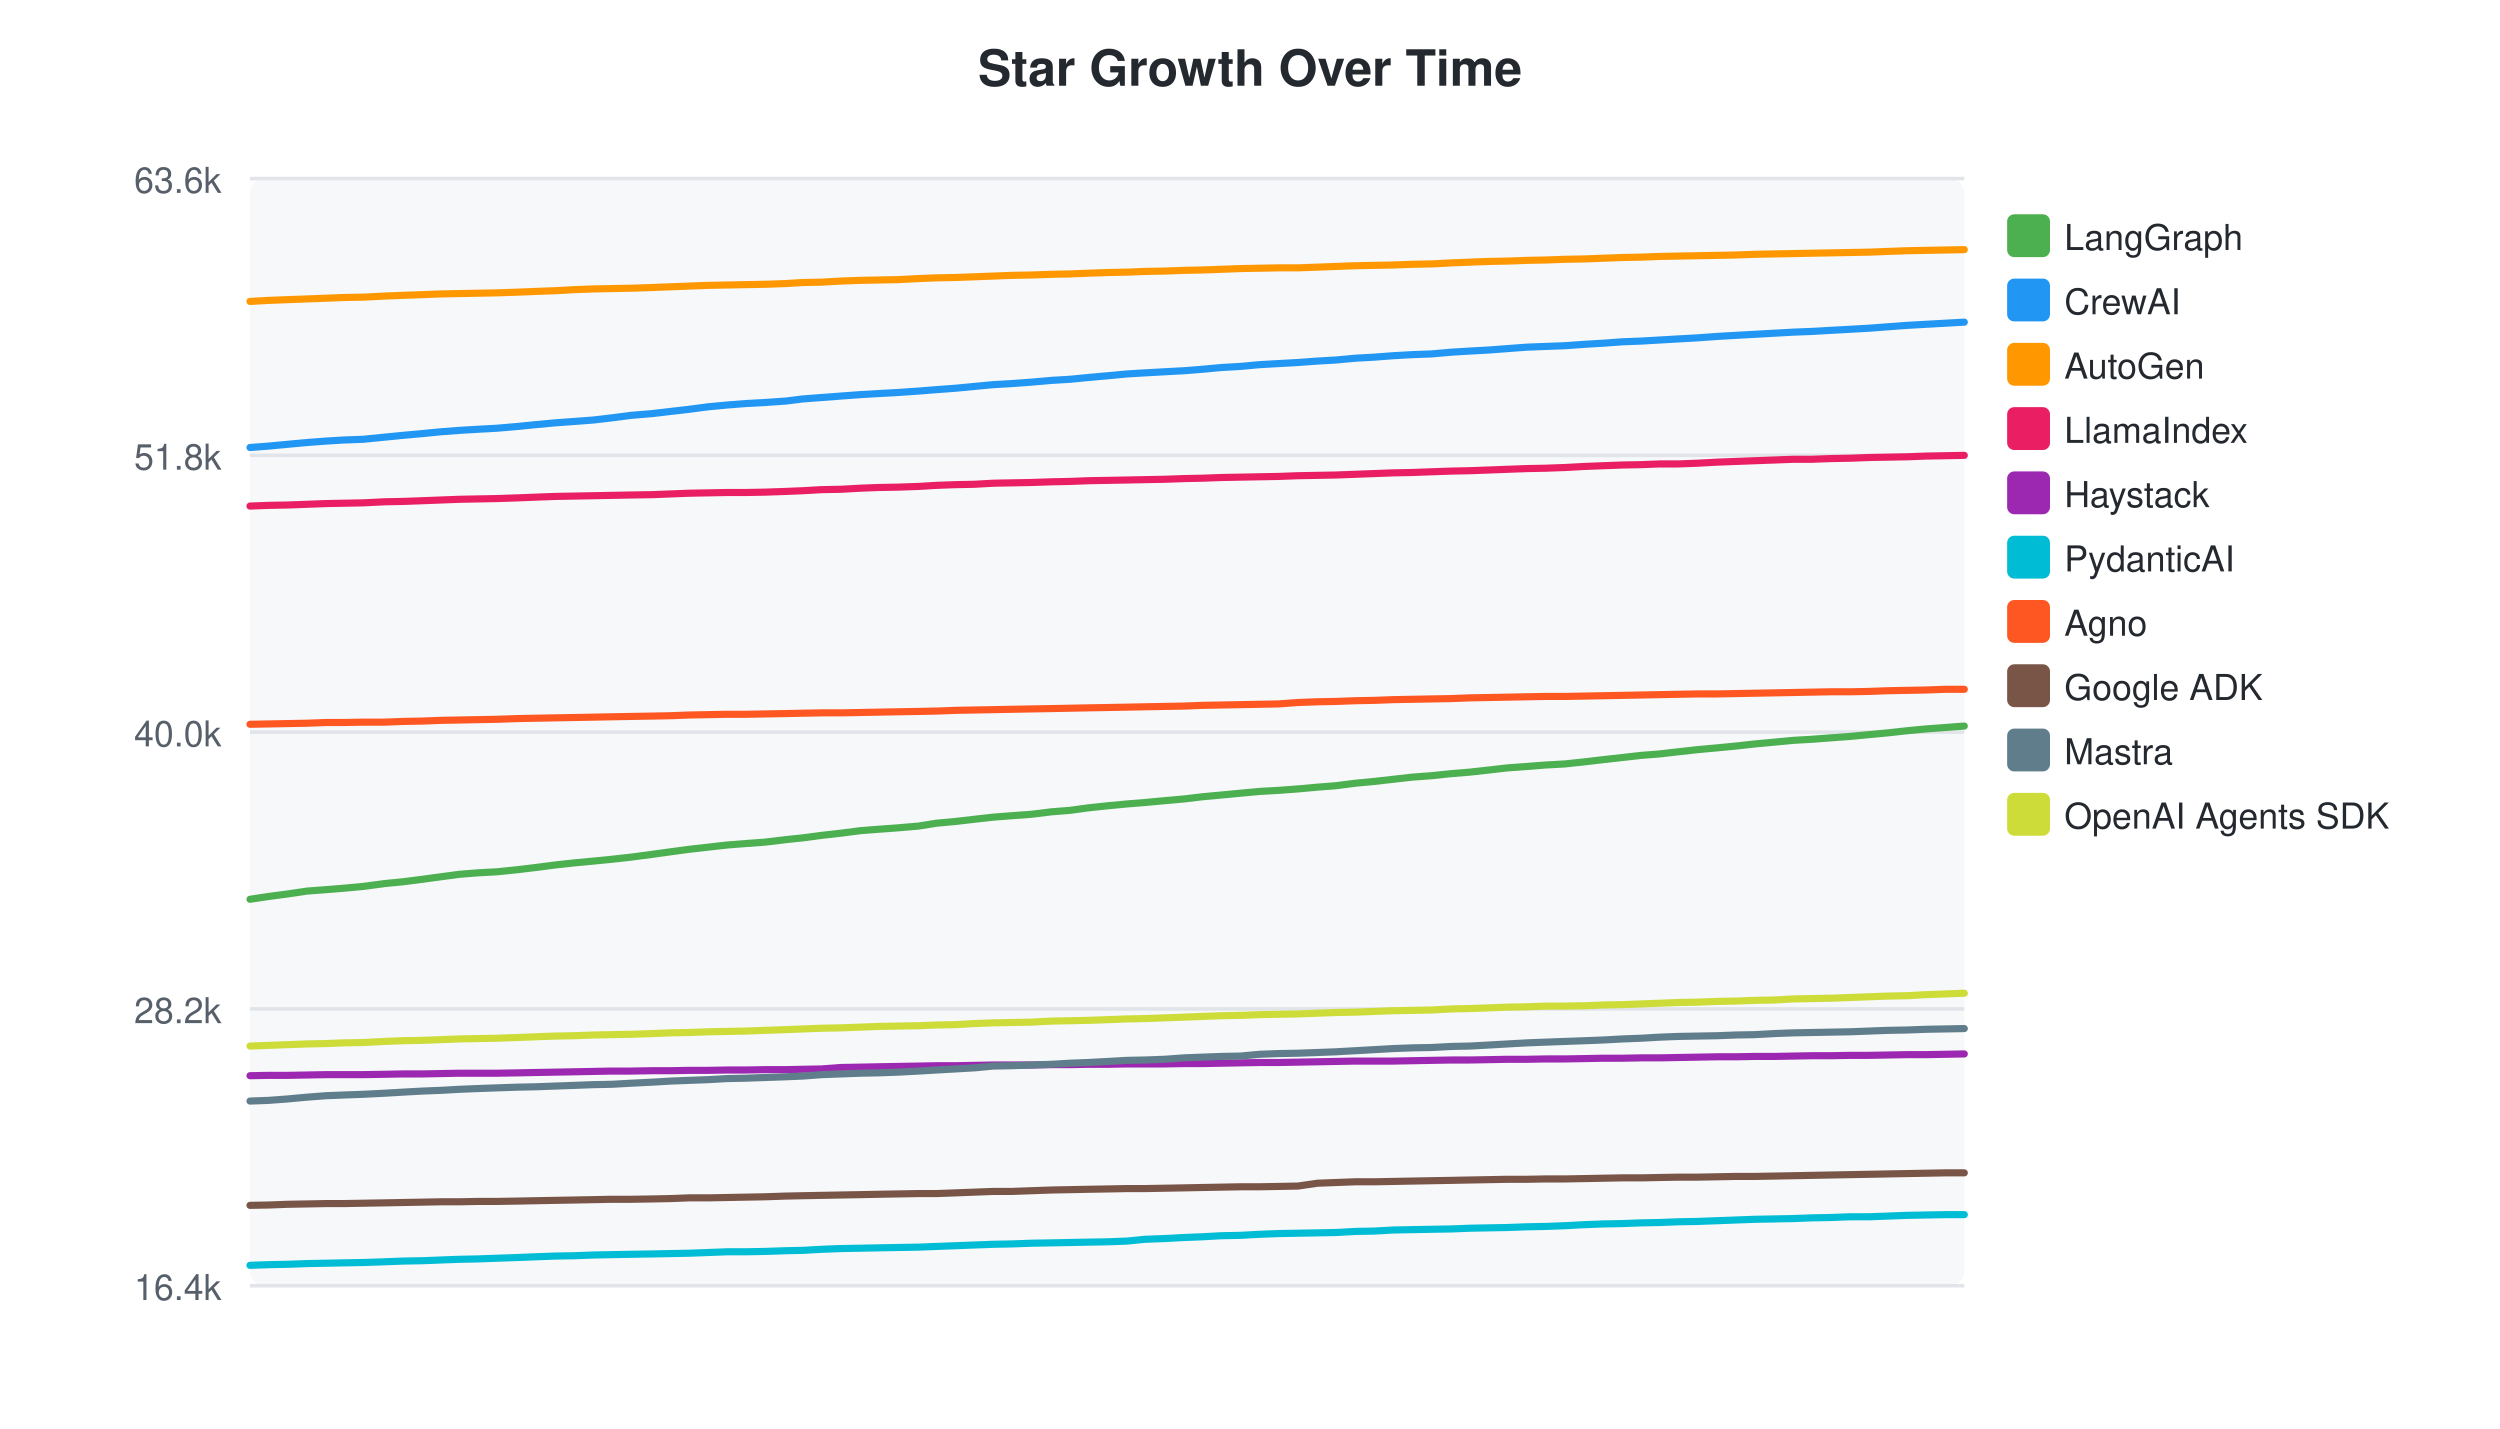
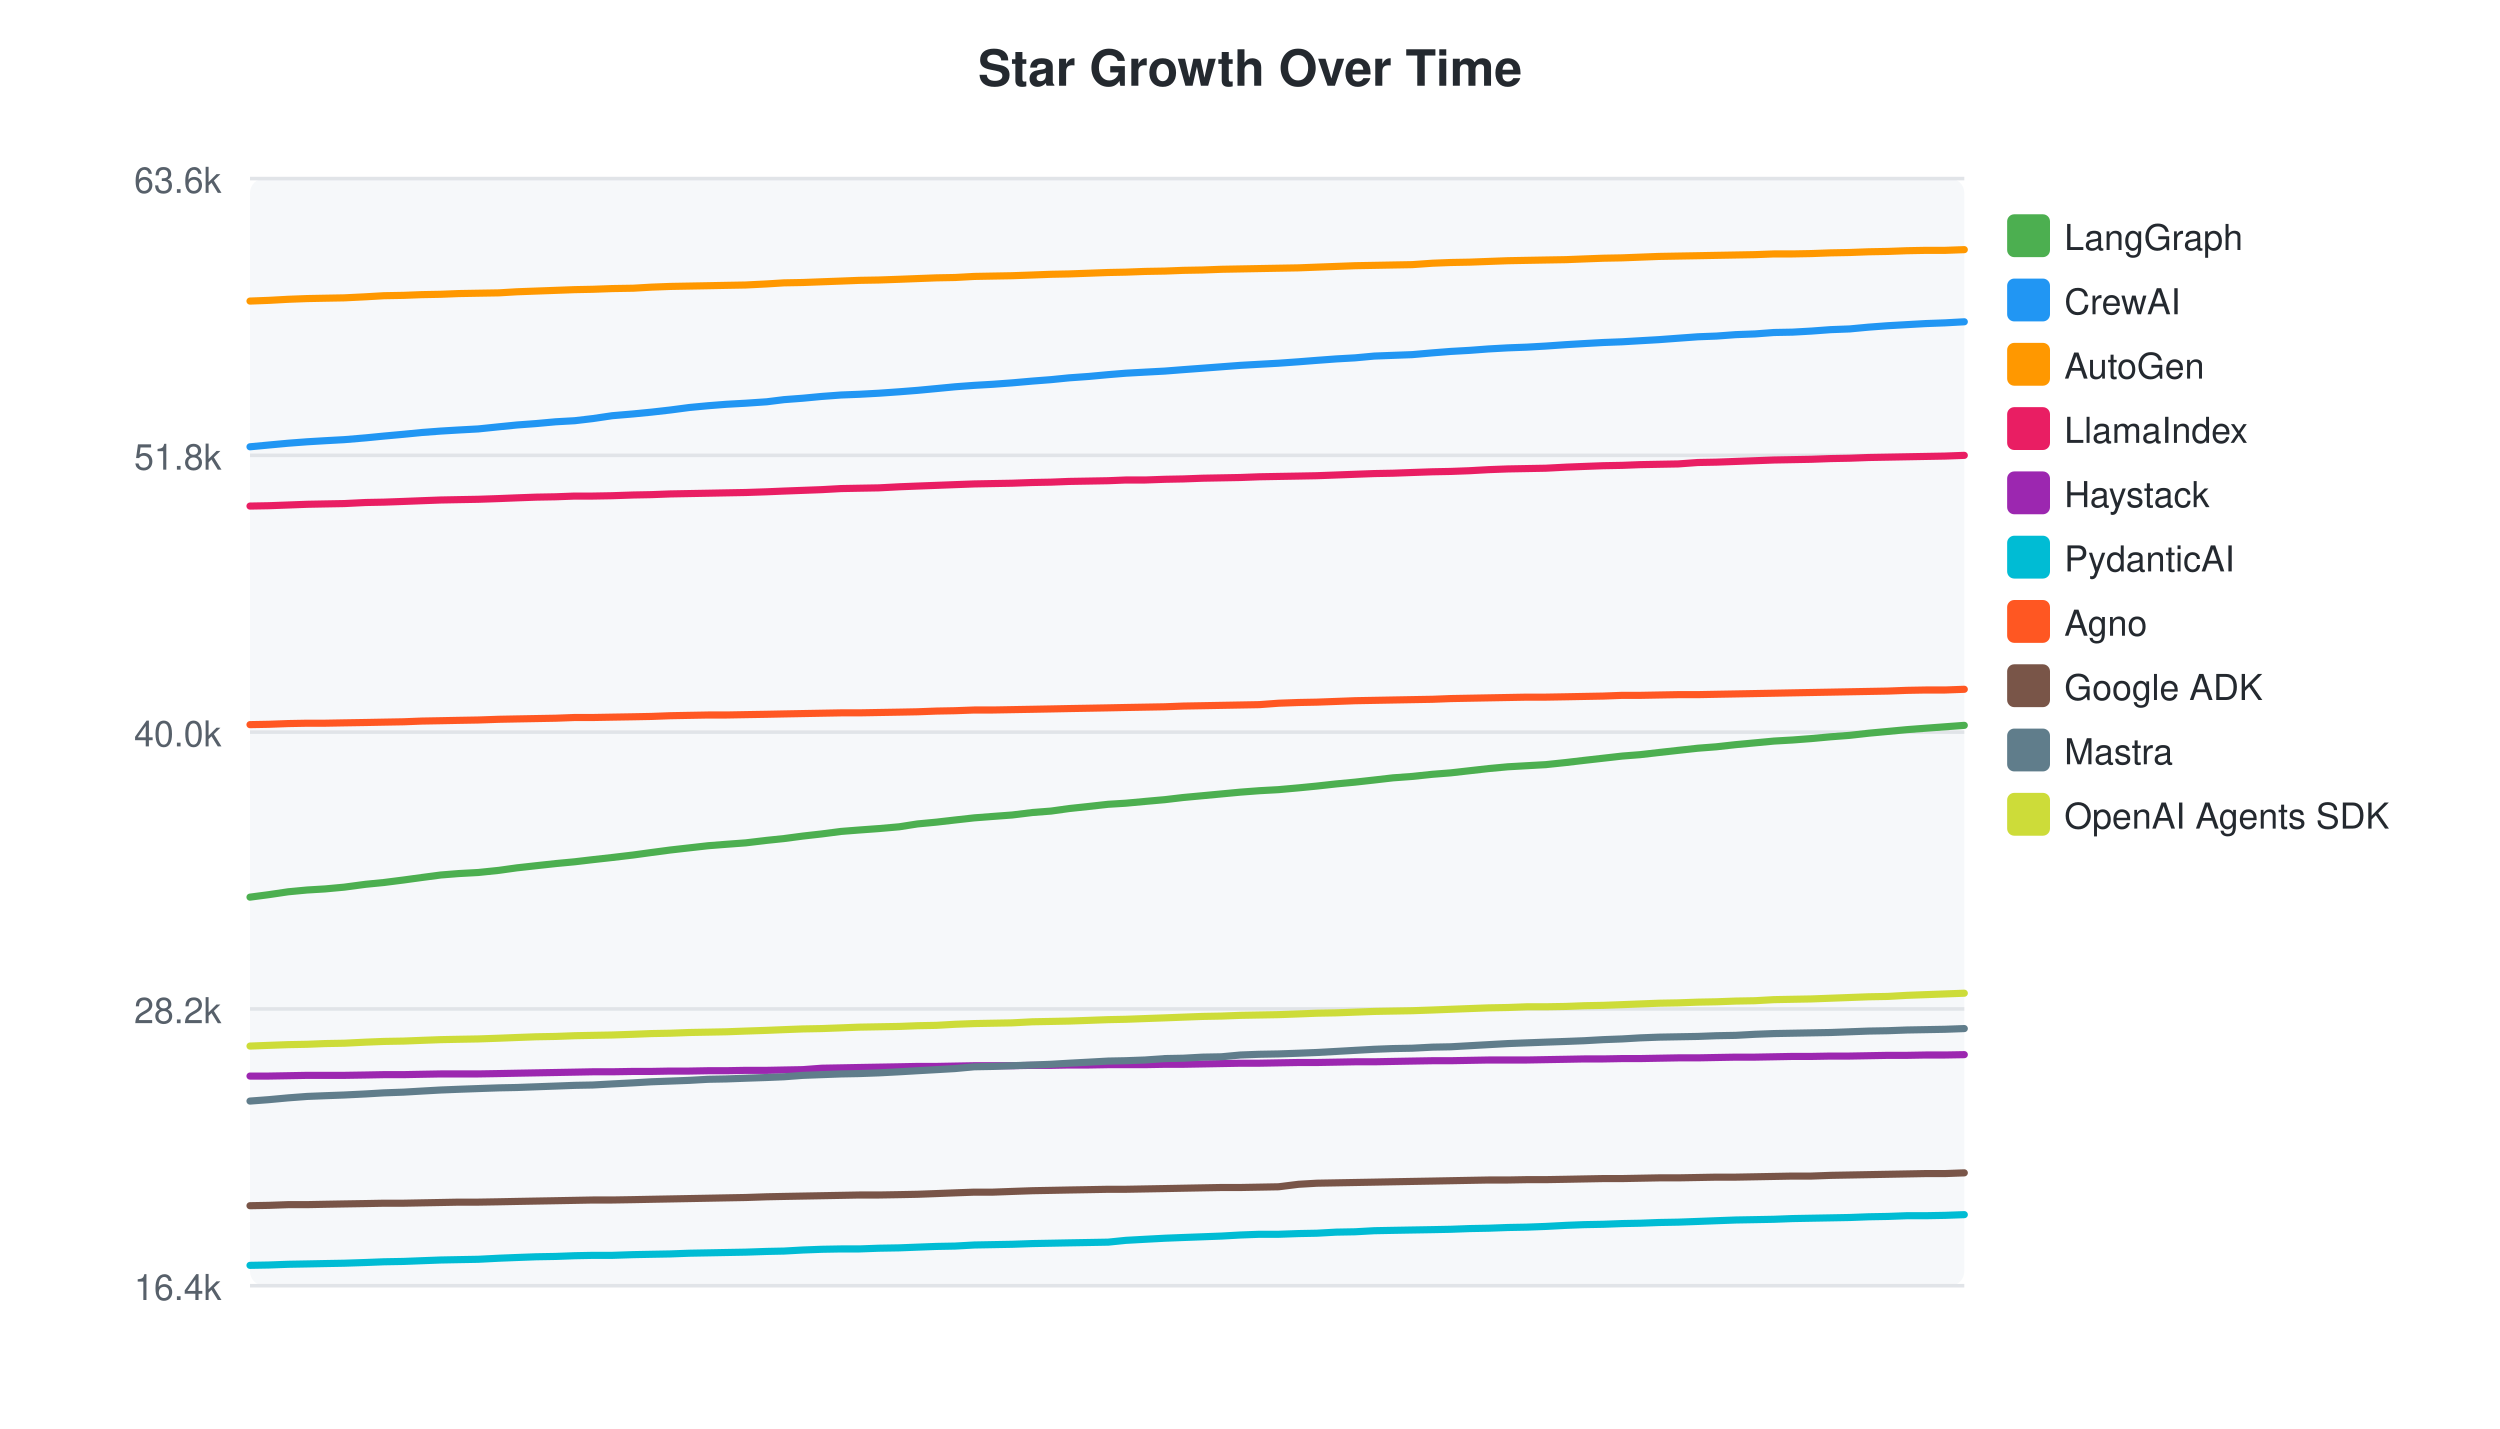
<svg xmlns="http://www.w3.org/2000/svg" width="700" height="400">
  <style>text { font-family: -apple-system, BlinkMacSystemFont, "Segoe UI", Helvetica, Arial, sans-serif; }</style>
  <text x="350" y="24" text-anchor="middle" font-size="14" font-weight="bold" fill="#24292f">Star Growth Over Time</text>
  <rect x="70" y="50" width="480" height="310" fill="#f6f8fa" rx="4" />
  <line x1="70" y1="50.0" x2="550" y2="50.0" stroke="#e1e4e8" stroke-width="1" />
  <text x="62" y="54.0" text-anchor="end" font-size="10" fill="#57606a">63.6k</text>
  <line x1="70" y1="127.5" x2="550" y2="127.5" stroke="#e1e4e8" stroke-width="1" />
  <text x="62" y="131.5" text-anchor="end" font-size="10" fill="#57606a">51.8k</text>
  <line x1="70" y1="205.0" x2="550" y2="205.0" stroke="#e1e4e8" stroke-width="1" />
  <text x="62" y="209.0" text-anchor="end" font-size="10" fill="#57606a">40.0k</text>
  <line x1="70" y1="282.5" x2="550" y2="282.5" stroke="#e1e4e8" stroke-width="1" />
  <text x="62" y="286.5" text-anchor="end" font-size="10" fill="#57606a">28.2k</text>
  <line x1="70" y1="360.0" x2="550" y2="360.0" stroke="#e1e4e8" stroke-width="1" />
  <text x="62" y="364.0" text-anchor="end" font-size="10" fill="#57606a">16.4k</text>
-   <path d="M70.0,251.8 L75.3,251.0 L80.6,250.3 L86.0,249.5 L91.3,249.1 L96.3,248.7 L101.7,248.2 L107.7,247.4 L112.8,246.9 L118.3,246.2 L123.4,245.5 L128.7,244.8 L133.7,244.4 L139.2,244.1 L145.0,243.5 L150.0,242.9 L155.4,242.2 L160.9,241.6 L166.2,241.1 L171.3,240.6 L176.7,240.0 L182.7,239.2 L187.8,238.5 L193.0,237.8 L198.3,237.2 L203.6,236.6 L208.7,236.2 L214.2,235.8 L220.0,235.1 L224.8,234.6 L230.1,233.9 L235.4,233.3 L240.8,232.6 L245.9,232.2 L251.4,231.8 L257.2,231.3 L262.2,230.5 L267.6,230.0 L272.8,229.4 L278.1,228.8 L283.3,228.4 L288.8,228.0 L294.5,227.3 L299.6,226.9 L304.7,226.2 L310.3,225.6 L315.6,225.1 L320.6,224.7 L326.0,224.2 L331.6,223.7 L336.6,223.1 L342.0,222.6 L347.3,222.1 L352.7,221.6 L358.0,221.3 L363.4,220.9 L368.9,220.4 L374.1,220.0 L379.5,219.3 L384.8,218.8 L390.1,218.2 L395.4,217.6 L400.8,217.2 L406.5,216.6 L411.5,216.2 L416.9,215.6 L422.2,215.0 L427.6,214.6 L432.8,214.2 L438.2,213.9 L443.8,213.3 L448.9,212.7 L454.3,212.1 L459.6,211.5 L464.7,211.1 L469.9,210.5 L475.3,209.9 L480.8,209.4 L486.0,208.9 L491.4,208.3 L496.8,207.8 L502.1,207.3 L507.3,207.0 L512.6,206.6 L518.0,206.2 L523.3,205.7 L528.6,205.2 L534.0,204.6 L539.3,204.1 L544.7,203.7 L550.0,203.3" fill="none" stroke="#4CAF50" stroke-width="2" stroke-linecap="round" />
+   <path d="M70.0,251.2 L75.3,250.5 L80.7,249.7 L86.0,249.2 L91.0,248.9 L96.4,248.4 L102.4,247.6 L107.5,247.1 L113.0,246.4 L118.1,245.7 L123.4,245.0 L128.4,244.6 L133.9,244.3 L139.7,243.7 L144.7,243.0 L150.1,242.4 L155.6,241.8 L160.9,241.3 L166.0,240.7 L171.4,240.1 L177.3,239.4 L182.4,238.7 L187.7,238.0 L193.0,237.4 L198.3,236.8 L203.4,236.4 L208.8,236.0 L214.7,235.3 L219.5,234.8 L224.8,234.1 L230.1,233.5 L235.5,232.8 L240.6,232.4 L246.1,232.0 L251.8,231.5 L256.9,230.7 L262.2,230.2 L267.4,229.6 L272.8,229.0 L278.0,228.6 L283.4,228.2 L289.1,227.5 L294.3,227.1 L299.3,226.4 L304.9,225.8 L310.3,225.2 L315.2,224.9 L320.6,224.4 L326.2,223.9 L331.3,223.3 L336.7,222.8 L342.0,222.3 L347.3,221.8 L352.6,221.4 L358.0,221.1 L363.6,220.6 L368.7,220.1 L374.1,219.5 L379.4,219.0 L384.8,218.4 L390.0,217.8 L395.4,217.4 L401.1,216.8 L406.2,216.4 L411.5,215.8 L416.8,215.2 L422.2,214.7 L427.5,214.4 L432.8,214.1 L438.5,213.5 L443.6,212.9 L448.9,212.3 L454.2,211.7 L459.3,211.3 L464.5,210.7 L469.9,210.1 L475.4,209.5 L480.6,209.1 L486.0,208.5 L491.4,208.0 L496.7,207.5 L501.9,207.2 L507.2,206.8 L512.6,206.3 L517.9,205.9 L523.2,205.3 L528.6,204.8 L533.9,204.3 L539.2,203.9 L544.6,203.5 L550.0,203.1" fill="none" stroke="#4CAF50" stroke-width="2" stroke-linecap="round" />
  <rect x="562" y="60" width="12" height="12" rx="2" fill="#4CAF50" />
  <text x="578" y="70" font-size="10" fill="#24292f">LangGraph</text>
-   <path d="M70.0,125.3 L75.3,124.9 L80.6,124.4 L86.0,123.9 L91.3,123.5 L96.3,123.2 L101.7,123.0 L107.7,122.4 L112.8,121.9 L118.3,121.4 L123.4,120.9 L128.7,120.5 L133.7,120.2 L139.2,119.9 L145.0,119.4 L150.0,118.9 L155.4,118.4 L160.9,118.0 L166.2,117.6 L171.3,117.0 L176.7,116.3 L182.7,115.8 L187.8,115.2 L193.0,114.6 L198.3,113.9 L203.6,113.4 L208.7,113.0 L214.2,112.7 L220.0,112.3 L224.8,111.7 L230.1,111.3 L235.4,110.9 L240.8,110.5 L245.9,110.2 L251.4,109.9 L257.2,109.5 L262.2,109.1 L267.6,108.7 L272.8,108.2 L278.1,107.7 L283.3,107.4 L288.8,107.0 L294.5,106.5 L299.6,106.2 L304.7,105.7 L310.3,105.2 L315.6,104.7 L320.6,104.4 L326.0,104.1 L331.6,103.8 L336.6,103.4 L342.0,102.9 L347.3,102.6 L352.7,102.1 L358.0,101.8 L363.4,101.5 L368.9,101.1 L374.1,100.8 L379.5,100.3 L384.8,100.0 L390.1,99.6 L395.4,99.3 L400.8,99.1 L406.5,98.6 L411.5,98.3 L416.9,98.0 L422.2,97.6 L427.6,97.2 L432.8,97.0 L438.2,96.8 L443.8,96.4 L448.9,96.1 L454.3,95.7 L459.6,95.5 L464.7,95.2 L469.9,94.9 L475.3,94.6 L480.8,94.2 L486.0,93.9 L491.4,93.6 L496.8,93.3 L502.1,93.0 L507.3,92.8 L512.6,92.5 L518.0,92.2 L523.3,91.9 L528.6,91.5 L534.0,91.1 L539.3,90.8 L544.7,90.5 L550.0,90.2" fill="none" stroke="#2196F3" stroke-width="2" stroke-linecap="round" />
+   <path d="M70.0,125.1 L75.3,124.6 L80.7,124.1 L86.0,123.7 L91.0,123.4 L96.4,123.1 L102.4,122.6 L107.5,122.1 L113.0,121.6 L118.1,121.1 L123.4,120.7 L128.4,120.4 L133.9,120.1 L139.7,119.5 L144.7,119.0 L150.1,118.6 L155.6,118.1 L160.9,117.8 L166.0,117.2 L171.4,116.4 L177.3,115.9 L182.4,115.4 L187.7,114.8 L193.0,114.1 L198.3,113.6 L203.4,113.2 L208.8,112.9 L214.7,112.5 L219.5,111.9 L224.8,111.5 L230.1,111.0 L235.5,110.6 L240.6,110.4 L246.1,110.1 L251.8,109.7 L256.9,109.3 L262.2,108.8 L267.4,108.3 L272.8,107.9 L278.0,107.6 L283.4,107.2 L289.1,106.7 L294.3,106.3 L299.3,105.8 L304.9,105.4 L310.3,104.9 L315.2,104.5 L320.6,104.2 L326.2,103.9 L331.3,103.5 L336.7,103.1 L342.0,102.7 L347.3,102.3 L352.6,102.0 L358.0,101.7 L363.6,101.3 L368.7,100.9 L374.1,100.5 L379.4,100.2 L384.8,99.7 L390.0,99.5 L395.4,99.3 L401.1,98.8 L406.2,98.4 L411.5,98.1 L416.8,97.7 L422.2,97.4 L427.5,97.2 L432.8,96.9 L438.5,96.5 L443.6,96.2 L448.9,95.9 L454.2,95.7 L459.3,95.4 L464.5,95.1 L469.9,94.7 L475.4,94.3 L480.6,94.1 L486.0,93.7 L491.4,93.5 L496.7,93.1 L501.9,93.0 L507.2,92.7 L512.6,92.3 L517.9,92.1 L523.2,91.6 L528.6,91.2 L533.9,90.9 L539.2,90.6 L544.6,90.4 L550.0,90.1" fill="none" stroke="#2196F3" stroke-width="2" stroke-linecap="round" />
  <rect x="562" y="78" width="12" height="12" rx="2" fill="#2196F3" />
  <text x="578" y="88" font-size="10" fill="#24292f">CrewAI</text>
-   <path d="M70.0,84.4 L75.3,84.1 L80.6,83.9 L86.0,83.7 L91.3,83.5 L96.3,83.3 L101.7,83.2 L107.7,82.9 L112.8,82.7 L118.3,82.5 L123.4,82.3 L128.7,82.2 L133.7,82.1 L139.2,82.0 L145.0,81.8 L150.0,81.6 L155.4,81.4 L160.9,81.1 L166.2,80.9 L171.3,80.8 L176.7,80.7 L182.7,80.5 L187.8,80.3 L193.0,80.1 L198.3,79.9 L203.6,79.8 L208.7,79.7 L214.2,79.6 L220.0,79.4 L224.8,79.1 L230.1,79.0 L235.4,78.7 L240.8,78.5 L245.9,78.4 L251.4,78.3 L257.2,78.0 L262.2,77.8 L267.6,77.7 L272.8,77.5 L278.1,77.3 L283.3,77.1 L288.8,77.0 L294.5,76.8 L299.6,76.7 L304.7,76.5 L310.3,76.3 L315.6,76.2 L320.6,76.0 L326.0,75.9 L331.6,75.7 L336.6,75.6 L342.0,75.4 L347.3,75.2 L352.7,75.1 L358.0,75.0 L363.4,75.0 L368.9,74.8 L374.1,74.6 L379.5,74.4 L384.8,74.3 L390.1,74.2 L395.4,74.0 L400.8,73.9 L406.5,73.6 L411.5,73.4 L416.9,73.2 L422.2,73.1 L427.6,72.9 L432.8,72.8 L438.2,72.6 L443.8,72.5 L448.9,72.3 L454.3,72.1 L459.6,72.0 L464.7,71.8 L469.9,71.7 L475.3,71.6 L480.8,71.5 L486.0,71.4 L491.4,71.2 L496.8,71.1 L502.1,71.0 L507.3,70.9 L512.6,70.8 L518.0,70.7 L523.3,70.6 L528.6,70.4 L534.0,70.2 L539.3,70.1 L544.7,70.0 L550.0,69.9" fill="none" stroke="#FF9800" stroke-width="2" stroke-linecap="round" />
+   <path d="M70.0,84.3 L75.3,84.1 L80.7,83.8 L86.0,83.6 L91.0,83.5 L96.4,83.4 L102.4,83.1 L107.5,82.8 L113.0,82.7 L118.1,82.5 L123.4,82.4 L128.4,82.2 L133.9,82.1 L139.7,82.0 L144.7,81.7 L150.1,81.5 L155.6,81.3 L160.9,81.1 L166.0,81.0 L171.4,80.8 L177.3,80.7 L182.4,80.4 L187.7,80.2 L193.0,80.1 L198.3,80.0 L203.4,79.9 L208.8,79.8 L214.7,79.5 L219.5,79.2 L224.8,79.1 L230.1,78.9 L235.5,78.7 L240.6,78.5 L246.1,78.4 L251.8,78.2 L256.9,78.0 L262.2,77.8 L267.4,77.7 L272.8,77.4 L278.0,77.3 L283.4,77.2 L289.1,77.0 L294.3,76.8 L299.3,76.7 L304.9,76.5 L310.3,76.3 L315.2,76.2 L320.6,76.0 L326.2,75.9 L331.3,75.7 L336.7,75.6 L342.0,75.4 L347.3,75.3 L352.6,75.2 L358.0,75.1 L363.6,75.0 L368.7,74.8 L374.1,74.6 L379.4,74.4 L384.8,74.3 L390.0,74.2 L395.4,74.1 L401.1,73.7 L406.2,73.5 L411.5,73.4 L416.8,73.2 L422.2,73.0 L427.5,72.9 L432.8,72.8 L438.5,72.7 L443.6,72.5 L448.9,72.3 L454.2,72.2 L459.3,72.0 L464.5,71.8 L469.9,71.7 L475.4,71.6 L480.6,71.5 L486.0,71.4 L491.4,71.3 L496.7,71.1 L501.9,71.1 L507.2,71.0 L512.6,70.8 L517.9,70.7 L523.2,70.5 L528.6,70.4 L533.9,70.2 L539.2,70.1 L544.6,70.1 L550.0,69.9" fill="none" stroke="#FF9800" stroke-width="2" stroke-linecap="round" />
  <rect x="562" y="96" width="12" height="12" rx="2" fill="#FF9800" />
  <text x="578" y="106" font-size="10" fill="#24292f">AutoGen</text>
-   <path d="M70.0,141.7 L75.3,141.5 L80.6,141.4 L86.0,141.2 L91.3,141.0 L96.3,140.9 L101.7,140.8 L107.7,140.5 L112.8,140.4 L118.3,140.2 L123.4,140.0 L128.7,139.8 L133.7,139.7 L139.2,139.6 L145.0,139.4 L150.0,139.2 L155.4,139.0 L160.9,138.9 L166.2,138.8 L171.3,138.7 L176.7,138.6 L182.7,138.5 L187.8,138.3 L193.0,138.1 L198.3,138.0 L203.6,137.9 L208.7,137.9 L214.2,137.8 L220.0,137.6 L224.8,137.4 L230.1,137.1 L235.4,137.0 L240.8,136.7 L245.9,136.5 L251.4,136.4 L257.2,136.2 L262.2,135.9 L267.6,135.7 L272.8,135.6 L278.1,135.3 L283.3,135.2 L288.8,135.1 L294.5,134.9 L299.6,134.8 L304.7,134.6 L310.3,134.5 L315.6,134.4 L320.6,134.3 L326.0,134.2 L331.6,134.0 L336.6,133.9 L342.0,133.7 L347.3,133.6 L352.7,133.5 L358.0,133.4 L363.4,133.2 L368.9,133.1 L374.1,133.0 L379.5,132.8 L384.8,132.6 L390.1,132.4 L395.4,132.3 L400.8,132.1 L406.5,131.9 L411.5,131.8 L416.9,131.6 L422.2,131.4 L427.6,131.2 L432.8,131.1 L438.2,130.9 L443.8,130.6 L448.9,130.4 L454.3,130.2 L459.6,130.1 L464.7,129.9 L469.9,129.9 L475.3,129.7 L480.8,129.4 L486.0,129.2 L491.4,129.0 L496.8,128.8 L502.1,128.6 L507.3,128.6 L512.6,128.4 L518.0,128.3 L523.3,128.1 L528.6,128.0 L534.0,127.9 L539.3,127.7 L544.7,127.6 L550.0,127.5" fill="none" stroke="#E91E63" stroke-width="2" stroke-linecap="round" />
+   <path d="M70.0,141.7 L75.3,141.6 L80.7,141.4 L86.0,141.2 L91.0,141.1 L96.4,141.0 L102.4,140.7 L107.5,140.6 L113.0,140.4 L118.1,140.2 L123.4,140.0 L128.4,139.9 L133.9,139.8 L139.7,139.6 L144.7,139.4 L150.1,139.2 L155.6,139.1 L160.9,138.9 L166.0,138.9 L171.4,138.8 L177.3,138.6 L182.4,138.5 L187.7,138.3 L193.0,138.2 L198.3,138.1 L203.4,138.0 L208.8,137.9 L214.7,137.7 L219.5,137.5 L224.8,137.3 L230.1,137.1 L235.5,136.8 L240.6,136.7 L246.1,136.6 L251.8,136.3 L256.9,136.1 L262.2,135.9 L267.4,135.7 L272.8,135.5 L278.0,135.4 L283.4,135.3 L289.1,135.1 L294.3,135.0 L299.3,134.8 L304.9,134.7 L310.3,134.6 L315.2,134.4 L320.6,134.4 L326.2,134.2 L331.3,134.1 L336.7,133.9 L342.0,133.8 L347.3,133.7 L352.6,133.5 L358.0,133.4 L363.6,133.3 L368.7,133.2 L374.1,133.0 L379.4,132.8 L384.8,132.6 L390.0,132.5 L395.4,132.3 L401.1,132.1 L406.2,132.0 L411.5,131.8 L416.8,131.5 L422.2,131.3 L427.5,131.2 L432.8,131.1 L438.5,130.8 L443.6,130.6 L448.9,130.4 L454.2,130.3 L459.3,130.1 L464.5,130.0 L469.9,129.9 L475.4,129.5 L480.6,129.4 L486.0,129.2 L491.4,129.0 L496.7,128.8 L501.9,128.7 L507.2,128.6 L512.6,128.4 L517.9,128.3 L523.2,128.1 L528.6,128.0 L533.9,127.9 L539.2,127.8 L544.6,127.7 L550.0,127.5" fill="none" stroke="#E91E63" stroke-width="2" stroke-linecap="round" />
  <rect x="562" y="114" width="12" height="12" rx="2" fill="#E91E63" />
  <text x="578" y="124" font-size="10" fill="#24292f">LlamaIndex</text>
-   <path d="M70.0,301.2 L75.3,301.1 L80.6,301.1 L86.0,301.0 L91.3,300.9 L96.3,300.9 L101.7,300.9 L107.7,300.8 L112.8,300.7 L118.3,300.7 L123.4,300.6 L128.7,300.5 L133.7,300.5 L139.2,300.5 L145.0,300.4 L150.0,300.3 L155.4,300.2 L160.9,300.1 L166.2,300.0 L171.3,299.9 L176.7,299.9 L182.7,299.8 L187.8,299.8 L193.0,299.7 L198.3,299.7 L203.6,299.6 L208.7,299.6 L214.2,299.5 L220.0,299.5 L224.8,299.4 L230.1,299.3 L235.4,298.9 L240.8,298.8 L245.9,298.7 L251.4,298.6 L257.2,298.5 L262.2,298.4 L267.6,298.4 L272.8,298.3 L278.1,298.2 L283.3,298.2 L288.8,298.2 L294.5,298.1 L299.6,298.1 L304.7,298.0 L310.3,298.0 L315.6,297.9 L320.6,297.9 L326.0,297.9 L331.6,297.8 L336.6,297.8 L342.0,297.7 L347.3,297.6 L352.7,297.5 L358.0,297.5 L363.4,297.4 L368.9,297.3 L374.1,297.2 L379.5,297.1 L384.8,297.1 L390.1,297.1 L395.4,297.0 L400.8,296.9 L406.5,296.8 L411.5,296.8 L416.9,296.7 L422.2,296.6 L427.6,296.6 L432.8,296.5 L438.2,296.5 L443.8,296.4 L448.9,296.3 L454.3,296.3 L459.6,296.2 L464.7,296.2 L469.9,296.1 L475.3,296.0 L480.8,295.9 L486.0,295.9 L491.4,295.8 L496.8,295.8 L502.1,295.7 L507.3,295.6 L512.6,295.6 L518.0,295.5 L523.3,295.5 L528.6,295.4 L534.0,295.3 L539.3,295.3 L544.7,295.2 L550.0,295.1" fill="none" stroke="#9C27B0" stroke-width="2" stroke-linecap="round" />
+   <path d="M70.0,301.3 L75.3,301.3 L80.7,301.2 L86.0,301.1 L91.0,301.1 L96.4,301.1 L102.4,301.0 L107.5,300.9 L113.0,300.9 L118.1,300.8 L123.4,300.7 L128.4,300.7 L133.9,300.7 L139.7,300.6 L144.7,300.5 L150.1,300.4 L155.6,300.3 L160.9,300.2 L166.0,300.1 L171.4,300.1 L177.3,300.0 L182.4,300.0 L187.7,299.9 L193.0,299.9 L198.3,299.8 L203.4,299.8 L208.8,299.7 L214.7,299.7 L219.5,299.6 L224.8,299.5 L230.1,299.1 L235.5,299.0 L240.6,298.9 L246.1,298.8 L251.8,298.7 L256.9,298.6 L262.2,298.6 L267.4,298.5 L272.8,298.4 L278.0,298.4 L283.4,298.4 L289.1,298.3 L294.3,298.3 L299.3,298.2 L304.9,298.2 L310.3,298.1 L315.2,298.1 L320.6,298.1 L326.2,298.0 L331.3,298.0 L336.7,297.9 L342.0,297.8 L347.3,297.7 L352.6,297.7 L358.0,297.6 L363.6,297.5 L368.7,297.5 L374.1,297.4 L379.4,297.3 L384.8,297.3 L390.0,297.2 L395.4,297.1 L401.1,297.0 L406.2,297.0 L411.5,296.9 L416.8,296.8 L422.2,296.8 L427.5,296.8 L432.8,296.7 L438.5,296.6 L443.6,296.5 L448.9,296.5 L454.2,296.4 L459.3,296.4 L464.5,296.3 L469.9,296.2 L475.4,296.2 L480.6,296.1 L486.0,296.0 L491.4,296.0 L496.7,295.9 L501.9,295.8 L507.2,295.8 L512.6,295.7 L517.9,295.7 L523.2,295.6 L528.6,295.5 L533.9,295.5 L539.2,295.4 L544.6,295.4 L550.0,295.3" fill="none" stroke="#9C27B0" stroke-width="2" stroke-linecap="round" />
  <rect x="562" y="132" width="12" height="12" rx="2" fill="#9C27B0" />
  <text x="578" y="142" font-size="10" fill="#24292f">Haystack</text>
-   <path d="M70.0,354.3 L75.3,354.1 L80.6,354.0 L86.0,353.8 L91.3,353.7 L96.3,353.6 L101.7,353.5 L107.7,353.3 L112.8,353.1 L118.3,353.0 L123.4,352.8 L128.7,352.6 L133.7,352.5 L139.2,352.3 L145.0,352.1 L150.0,351.9 L155.4,351.7 L160.9,351.6 L166.2,351.4 L171.3,351.3 L176.7,351.2 L182.7,351.1 L187.8,351.0 L193.0,350.9 L198.3,350.7 L203.6,350.5 L208.7,350.5 L214.2,350.4 L220.0,350.2 L224.8,350.1 L230.1,349.8 L235.4,349.6 L240.8,349.5 L245.9,349.4 L251.4,349.3 L257.2,349.2 L262.2,349.0 L267.6,348.8 L272.8,348.6 L278.1,348.4 L283.3,348.3 L288.8,348.1 L294.5,348.0 L299.6,347.9 L304.7,347.8 L310.3,347.7 L315.6,347.5 L320.6,347.0 L326.0,346.8 L331.6,346.5 L336.6,346.3 L342.0,346.0 L347.3,345.9 L352.7,345.6 L358.0,345.4 L363.4,345.3 L368.9,345.2 L374.1,345.1 L379.5,344.8 L384.8,344.7 L390.1,344.4 L395.4,344.3 L400.8,344.2 L406.5,344.1 L411.5,343.9 L416.9,343.8 L422.2,343.7 L427.6,343.5 L432.8,343.4 L438.2,343.2 L443.8,342.9 L448.9,342.7 L454.3,342.6 L459.6,342.4 L464.7,342.3 L469.9,342.1 L475.3,342.0 L480.8,341.8 L486.0,341.6 L491.4,341.4 L496.8,341.3 L502.1,341.2 L507.3,341.0 L512.6,340.9 L518.0,340.7 L523.3,340.7 L528.6,340.5 L534.0,340.3 L539.3,340.2 L544.7,340.1 L550.0,340.1" fill="none" stroke="#00BCD4" stroke-width="2" stroke-linecap="round" />
+   <path d="M70.0,354.3 L75.3,354.2 L80.7,354.0 L86.0,353.9 L91.0,353.8 L96.4,353.7 L102.4,353.5 L107.5,353.3 L113.0,353.2 L118.1,353.0 L123.4,352.8 L128.4,352.7 L133.9,352.6 L139.7,352.3 L144.7,352.1 L150.1,351.9 L155.6,351.8 L160.9,351.6 L166.0,351.5 L171.4,351.5 L177.3,351.3 L182.4,351.2 L187.7,351.1 L193.0,350.9 L198.3,350.8 L203.4,350.7 L208.8,350.6 L214.7,350.4 L219.5,350.3 L224.8,350.0 L230.1,349.8 L235.5,349.7 L240.6,349.7 L246.1,349.5 L251.8,349.4 L256.9,349.2 L262.2,349.0 L267.4,348.9 L272.8,348.6 L278.0,348.5 L283.4,348.4 L289.1,348.2 L294.3,348.1 L299.3,348.0 L304.9,347.9 L310.3,347.8 L315.2,347.3 L320.6,347.0 L326.2,346.7 L331.3,346.5 L336.7,346.3 L342.0,346.1 L347.3,345.8 L352.6,345.6 L358.0,345.6 L363.6,345.4 L368.7,345.3 L374.1,345.0 L379.4,344.9 L384.8,344.6 L390.0,344.5 L395.4,344.4 L401.1,344.3 L406.2,344.2 L411.5,344.0 L416.8,343.9 L422.2,343.7 L427.5,343.6 L432.8,343.4 L438.5,343.1 L443.6,342.9 L448.9,342.8 L454.2,342.6 L459.3,342.5 L464.5,342.3 L469.9,342.2 L475.4,342.0 L480.6,341.8 L486.0,341.6 L491.4,341.5 L496.7,341.4 L501.9,341.2 L507.2,341.1 L512.6,341.0 L517.9,340.9 L523.2,340.7 L528.6,340.6 L533.9,340.4 L539.2,340.4 L544.6,340.3 L550.0,340.1" fill="none" stroke="#00BCD4" stroke-width="2" stroke-linecap="round" />
  <rect x="562" y="150" width="12" height="12" rx="2" fill="#00BCD4" />
  <text x="578" y="160" font-size="10" fill="#24292f">PydanticAI</text>
-   <path d="M70.0,202.8 L75.3,202.7 L80.6,202.6 L86.0,202.5 L91.3,202.3 L96.3,202.3 L101.7,202.2 L107.7,202.2 L112.8,202.0 L118.3,201.9 L123.4,201.7 L128.7,201.6 L133.7,201.5 L139.2,201.4 L145.0,201.2 L150.0,201.1 L155.4,201.0 L160.9,200.9 L166.2,200.8 L171.3,200.7 L176.7,200.6 L182.7,200.5 L187.8,200.4 L193.0,200.2 L198.3,200.1 L203.6,200.0 L208.7,200.0 L214.2,199.9 L220.0,199.8 L224.8,199.7 L230.1,199.6 L235.4,199.6 L240.8,199.5 L245.9,199.4 L251.4,199.3 L257.2,199.2 L262.2,199.1 L267.6,198.9 L272.8,198.8 L278.1,198.7 L283.3,198.6 L288.8,198.5 L294.5,198.4 L299.6,198.3 L304.7,198.2 L310.3,198.1 L315.6,198.0 L320.6,197.9 L326.0,197.8 L331.6,197.7 L336.6,197.5 L342.0,197.4 L347.3,197.3 L352.7,197.2 L358.0,197.1 L363.4,196.7 L368.9,196.5 L374.1,196.4 L379.5,196.2 L384.8,196.1 L390.1,195.9 L395.4,195.8 L400.8,195.7 L406.5,195.6 L411.5,195.4 L416.9,195.3 L422.2,195.2 L427.6,195.1 L432.8,195.0 L438.2,195.0 L443.8,194.9 L448.9,194.8 L454.3,194.7 L459.6,194.6 L464.7,194.5 L469.9,194.4 L475.3,194.3 L480.8,194.3 L486.0,194.2 L491.4,194.1 L496.8,194.0 L502.1,193.9 L507.3,193.8 L512.6,193.7 L518.0,193.7 L523.3,193.6 L528.6,193.4 L534.0,193.3 L539.3,193.2 L544.7,193.0 L550.0,193.0" fill="none" stroke="#FF5722" stroke-width="2" stroke-linecap="round" />
+   <path d="M70.0,202.9 L75.3,202.8 L80.7,202.6 L86.0,202.5 L91.0,202.5 L96.4,202.4 L102.4,202.3 L107.5,202.2 L113.0,202.1 L118.1,201.9 L123.4,201.8 L128.4,201.7 L133.9,201.6 L139.7,201.4 L144.7,201.3 L150.1,201.2 L155.6,201.1 L160.9,200.9 L166.0,200.9 L171.4,200.8 L177.3,200.7 L182.4,200.6 L187.7,200.4 L193.0,200.3 L198.3,200.2 L203.4,200.2 L208.8,200.1 L214.7,200.0 L219.5,199.9 L224.8,199.8 L230.1,199.7 L235.5,199.6 L240.6,199.6 L246.1,199.5 L251.8,199.4 L256.9,199.3 L262.2,199.1 L267.4,199.0 L272.8,198.8 L278.0,198.8 L283.4,198.7 L289.1,198.6 L294.3,198.5 L299.3,198.4 L304.9,198.3 L310.3,198.2 L315.2,198.1 L320.6,198.0 L326.2,197.9 L331.3,197.7 L336.7,197.6 L342.0,197.5 L347.3,197.4 L352.6,197.3 L358.0,196.9 L363.6,196.7 L368.7,196.6 L374.1,196.4 L379.4,196.2 L384.8,196.1 L390.0,196.0 L395.4,195.9 L401.1,195.8 L406.2,195.6 L411.5,195.5 L416.8,195.4 L422.2,195.3 L427.5,195.2 L432.8,195.2 L438.5,195.1 L443.6,195.0 L448.9,194.9 L454.2,194.7 L459.3,194.7 L464.5,194.6 L469.9,194.5 L475.4,194.5 L480.6,194.4 L486.0,194.3 L491.4,194.2 L496.7,194.1 L501.9,194.0 L507.2,193.9 L512.6,193.8 L517.9,193.7 L523.2,193.6 L528.6,193.5 L533.9,193.3 L539.2,193.2 L544.6,193.2 L550.0,193.0" fill="none" stroke="#FF5722" stroke-width="2" stroke-linecap="round" />
  <rect x="562" y="168" width="12" height="12" rx="2" fill="#FF5722" />
  <text x="578" y="178" font-size="10" fill="#24292f">Agno</text>
-   <path d="M70.0,337.5 L75.3,337.4 L80.6,337.2 L86.0,337.1 L91.3,337.0 L96.3,337.0 L101.7,336.9 L107.7,336.8 L112.8,336.7 L118.3,336.6 L123.4,336.5 L128.7,336.5 L133.7,336.4 L139.2,336.4 L145.0,336.3 L150.0,336.2 L155.4,336.1 L160.9,336.0 L166.2,335.9 L171.3,335.8 L176.7,335.8 L182.7,335.7 L187.8,335.6 L193.0,335.4 L198.3,335.4 L203.6,335.3 L208.7,335.2 L214.2,335.1 L220.0,334.9 L224.8,334.8 L230.1,334.7 L235.4,334.6 L240.8,334.5 L245.9,334.4 L251.4,334.3 L257.2,334.2 L262.2,334.2 L267.6,334.0 L272.8,333.8 L278.1,333.6 L283.3,333.6 L288.8,333.4 L294.5,333.2 L299.6,333.1 L304.7,333.0 L310.3,332.9 L315.6,332.8 L320.6,332.8 L326.0,332.7 L331.6,332.6 L336.6,332.5 L342.0,332.4 L347.3,332.3 L352.7,332.3 L358.0,332.2 L363.4,332.1 L368.9,331.3 L374.1,331.1 L379.5,330.9 L384.8,330.9 L390.1,330.8 L395.4,330.7 L400.8,330.6 L406.5,330.5 L411.5,330.4 L416.9,330.3 L422.2,330.2 L427.6,330.2 L432.8,330.1 L438.2,330.1 L443.8,330.0 L448.9,329.9 L454.3,329.8 L459.6,329.8 L464.7,329.7 L469.9,329.6 L475.3,329.6 L480.8,329.5 L486.0,329.4 L491.4,329.4 L496.8,329.3 L502.1,329.2 L507.3,329.1 L512.6,329.0 L518.0,328.9 L523.3,328.8 L528.6,328.7 L534.0,328.6 L539.3,328.5 L544.7,328.4 L550.0,328.4" fill="none" stroke="#795548" stroke-width="2" stroke-linecap="round" />
+   <path d="M70.0,337.6 L75.3,337.5 L80.7,337.3 L86.0,337.3 L91.0,337.2 L96.4,337.1 L102.4,337.0 L107.5,336.9 L113.0,336.9 L118.1,336.8 L123.4,336.7 L128.4,336.6 L133.9,336.6 L139.7,336.5 L144.7,336.4 L150.1,336.3 L155.6,336.2 L160.9,336.1 L166.0,336.0 L171.4,336.0 L177.3,335.9 L182.4,335.8 L187.7,335.7 L193.0,335.6 L198.3,335.5 L203.4,335.4 L208.8,335.3 L214.7,335.1 L219.5,335.0 L224.8,334.9 L230.1,334.8 L235.5,334.7 L240.6,334.6 L246.1,334.6 L251.8,334.5 L256.9,334.4 L262.2,334.2 L267.4,334.0 L272.8,333.8 L278.0,333.8 L283.4,333.6 L289.1,333.4 L294.3,333.3 L299.3,333.2 L304.9,333.1 L310.3,333.0 L315.2,333.0 L320.6,332.9 L326.2,332.8 L331.3,332.7 L336.7,332.6 L342.0,332.5 L347.3,332.5 L352.6,332.4 L358.0,332.3 L363.6,331.6 L368.7,331.3 L374.1,331.2 L379.4,331.1 L384.8,331.0 L390.0,330.9 L395.4,330.8 L401.1,330.7 L406.2,330.6 L411.5,330.5 L416.8,330.4 L422.2,330.4 L427.5,330.3 L432.8,330.3 L438.5,330.2 L443.6,330.1 L448.9,330.0 L454.2,330.0 L459.3,329.9 L464.5,329.8 L469.9,329.8 L475.4,329.7 L480.6,329.6 L486.0,329.6 L491.4,329.5 L496.7,329.4 L501.9,329.3 L507.2,329.3 L512.6,329.1 L517.9,329.0 L523.2,328.9 L528.6,328.8 L533.9,328.7 L539.2,328.6 L544.6,328.6 L550.0,328.4" fill="none" stroke="#795548" stroke-width="2" stroke-linecap="round" />
  <rect x="562" y="186" width="12" height="12" rx="2" fill="#795548" />
  <text x="578" y="196" font-size="10" fill="#24292f">Google ADK</text>
-   <path d="M70.0,308.3 L75.3,308.1 L80.6,307.7 L86.0,307.2 L91.3,306.8 L96.3,306.6 L101.7,306.4 L107.7,306.1 L112.8,305.8 L118.3,305.5 L123.4,305.3 L128.7,305.0 L133.7,304.8 L139.2,304.6 L145.0,304.4 L150.0,304.3 L155.4,304.1 L160.9,303.9 L166.2,303.7 L171.3,303.6 L176.7,303.3 L182.7,303.0 L187.8,302.7 L193.0,302.5 L198.3,302.3 L203.6,302.0 L208.7,301.9 L214.2,301.7 L220.0,301.5 L224.8,301.3 L230.1,300.9 L235.4,300.7 L240.8,300.5 L245.9,300.4 L251.4,300.2 L257.2,299.9 L262.2,299.6 L267.6,299.3 L272.8,299.0 L278.1,298.5 L283.3,298.4 L288.8,298.2 L294.5,298.0 L299.6,297.7 L304.7,297.5 L310.3,297.2 L315.6,296.9 L320.6,296.8 L326.0,296.6 L331.6,296.2 L336.6,296.0 L342.0,295.8 L347.3,295.7 L352.7,295.2 L358.0,295.0 L363.4,294.9 L368.9,294.7 L374.1,294.5 L379.5,294.2 L384.8,293.9 L390.1,293.6 L395.4,293.4 L400.8,293.3 L406.5,293.0 L411.5,292.9 L416.9,292.6 L422.2,292.3 L427.6,292.0 L432.8,291.8 L438.2,291.6 L443.8,291.4 L448.9,291.2 L454.3,290.9 L459.6,290.7 L464.7,290.4 L469.9,290.2 L475.3,290.1 L480.8,290.0 L486.0,289.8 L491.4,289.7 L496.8,289.4 L502.1,289.2 L507.3,289.1 L512.6,289.0 L518.0,288.9 L523.3,288.7 L528.6,288.5 L534.0,288.4 L539.3,288.2 L544.7,288.1 L550.0,288.0" fill="none" stroke="#607D8B" stroke-width="2" stroke-linecap="round" />
+   <path d="M70.0,308.3 L75.3,307.9 L80.7,307.4 L86.0,307.0 L91.0,306.8 L96.4,306.6 L102.4,306.3 L107.5,306.0 L113.0,305.8 L118.1,305.5 L123.4,305.2 L128.4,305.0 L133.9,304.8 L139.7,304.6 L144.7,304.5 L150.1,304.3 L155.6,304.1 L160.9,303.9 L166.0,303.8 L171.4,303.5 L177.3,303.2 L182.4,302.9 L187.7,302.7 L193.0,302.5 L198.3,302.2 L203.4,302.1 L208.8,301.9 L214.7,301.7 L219.5,301.5 L224.8,301.1 L230.1,300.9 L235.5,300.7 L240.6,300.6 L246.1,300.4 L251.8,300.1 L256.9,299.8 L262.2,299.5 L267.4,299.2 L272.8,298.7 L278.0,298.6 L283.4,298.4 L289.1,298.2 L294.3,298.0 L299.3,297.7 L304.9,297.4 L310.3,297.1 L315.2,297.0 L320.6,296.8 L326.2,296.4 L331.3,296.3 L336.7,296.0 L342.0,295.9 L347.3,295.4 L352.6,295.2 L358.0,295.1 L363.6,294.9 L368.7,294.7 L374.1,294.4 L379.4,294.1 L384.8,293.8 L390.0,293.6 L395.4,293.5 L401.1,293.2 L406.2,293.1 L411.5,292.8 L416.8,292.5 L422.2,292.2 L427.5,292.0 L432.8,291.8 L438.5,291.6 L443.6,291.4 L448.9,291.1 L454.2,290.9 L459.3,290.6 L464.5,290.4 L469.9,290.3 L475.4,290.2 L480.6,290.0 L486.0,289.9 L491.4,289.6 L496.7,289.4 L501.9,289.3 L507.2,289.2 L512.6,289.1 L517.9,288.9 L523.2,288.7 L528.6,288.6 L533.9,288.4 L539.2,288.3 L544.6,288.2 L550.0,288.0" fill="none" stroke="#607D8B" stroke-width="2" stroke-linecap="round" />
  <rect x="562" y="204" width="12" height="12" rx="2" fill="#607D8B" />
  <text x="578" y="214" font-size="10" fill="#24292f">Mastra</text>
-   <path d="M70.0,292.9 L75.3,292.7 L80.6,292.5 L86.0,292.3 L91.3,292.2 L96.3,292.0 L101.7,291.9 L107.7,291.6 L112.8,291.4 L118.3,291.3 L123.4,291.1 L128.7,290.9 L133.7,290.8 L139.2,290.7 L145.0,290.5 L150.0,290.3 L155.4,290.1 L160.9,290.0 L166.2,289.8 L171.3,289.7 L176.7,289.6 L182.7,289.4 L187.8,289.2 L193.0,289.1 L198.3,288.9 L203.6,288.8 L208.7,288.7 L214.2,288.5 L220.0,288.3 L224.8,288.1 L230.1,287.9 L235.4,287.8 L240.8,287.6 L245.9,287.4 L251.4,287.3 L257.2,287.2 L262.2,287.0 L267.6,286.9 L272.8,286.6 L278.1,286.4 L283.3,286.3 L288.8,286.2 L294.5,285.9 L299.6,285.8 L304.7,285.7 L310.3,285.5 L315.6,285.3 L320.6,285.2 L326.0,285.0 L331.6,284.8 L336.6,284.6 L342.0,284.4 L347.3,284.3 L352.7,284.1 L358.0,284.0 L363.4,283.9 L368.9,283.7 L374.1,283.5 L379.5,283.4 L384.8,283.2 L390.1,283.0 L395.4,282.9 L400.8,282.8 L406.5,282.5 L411.5,282.4 L416.9,282.2 L422.2,282.0 L427.6,281.9 L432.8,281.7 L438.2,281.7 L443.8,281.6 L448.9,281.4 L454.3,281.3 L459.6,281.1 L464.7,280.9 L469.9,280.7 L475.3,280.6 L480.8,280.4 L486.0,280.3 L491.4,280.1 L496.8,280.0 L502.1,279.7 L507.3,279.6 L512.6,279.5 L518.0,279.3 L523.3,279.1 L528.6,278.9 L534.0,278.8 L539.3,278.5 L544.7,278.3 L550.0,278.1" fill="none" stroke="#CDDC39" stroke-width="2" stroke-linecap="round" />
+   <path d="M70.0,292.9 L75.3,292.7 L80.7,292.5 L86.0,292.4 L91.0,292.2 L96.4,292.1 L102.4,291.8 L107.5,291.6 L113.0,291.5 L118.1,291.3 L123.4,291.1 L128.4,291.0 L133.9,290.9 L139.7,290.7 L144.7,290.5 L150.1,290.3 L155.6,290.2 L160.9,290.0 L166.0,289.9 L171.4,289.8 L177.3,289.6 L182.4,289.4 L187.7,289.3 L193.0,289.1 L198.3,289.0 L203.4,288.9 L208.8,288.7 L214.7,288.5 L219.5,288.3 L224.8,288.1 L230.1,288.0 L235.5,287.8 L240.6,287.6 L246.1,287.5 L251.8,287.4 L256.9,287.2 L262.2,287.1 L267.4,286.8 L272.8,286.6 L278.0,286.5 L283.4,286.4 L289.1,286.1 L294.3,286.0 L299.3,285.9 L304.9,285.7 L310.3,285.5 L315.2,285.4 L320.6,285.2 L326.2,285.0 L331.3,284.8 L336.7,284.6 L342.0,284.5 L347.3,284.3 L352.6,284.2 L358.0,284.1 L363.6,283.9 L368.7,283.7 L374.1,283.6 L379.4,283.4 L384.8,283.2 L390.0,283.1 L395.4,283.0 L401.1,282.8 L406.2,282.6 L411.5,282.4 L416.8,282.2 L422.2,282.1 L427.5,281.9 L432.8,281.9 L438.5,281.8 L443.6,281.6 L448.9,281.5 L454.2,281.3 L459.3,281.1 L464.5,280.9 L469.9,280.8 L475.4,280.6 L480.6,280.5 L486.0,280.3 L491.4,280.2 L496.7,279.9 L501.9,279.8 L507.2,279.7 L512.6,279.5 L517.9,279.3 L523.2,279.1 L528.6,279.0 L533.9,278.7 L539.2,278.5 L544.6,278.3 L550.0,278.1" fill="none" stroke="#CDDC39" stroke-width="2" stroke-linecap="round" />
  <rect x="562" y="222" width="12" height="12" rx="2" fill="#CDDC39" />
  <text x="578" y="232" font-size="10" fill="#24292f">OpenAI Agents SDK</text>
</svg>
